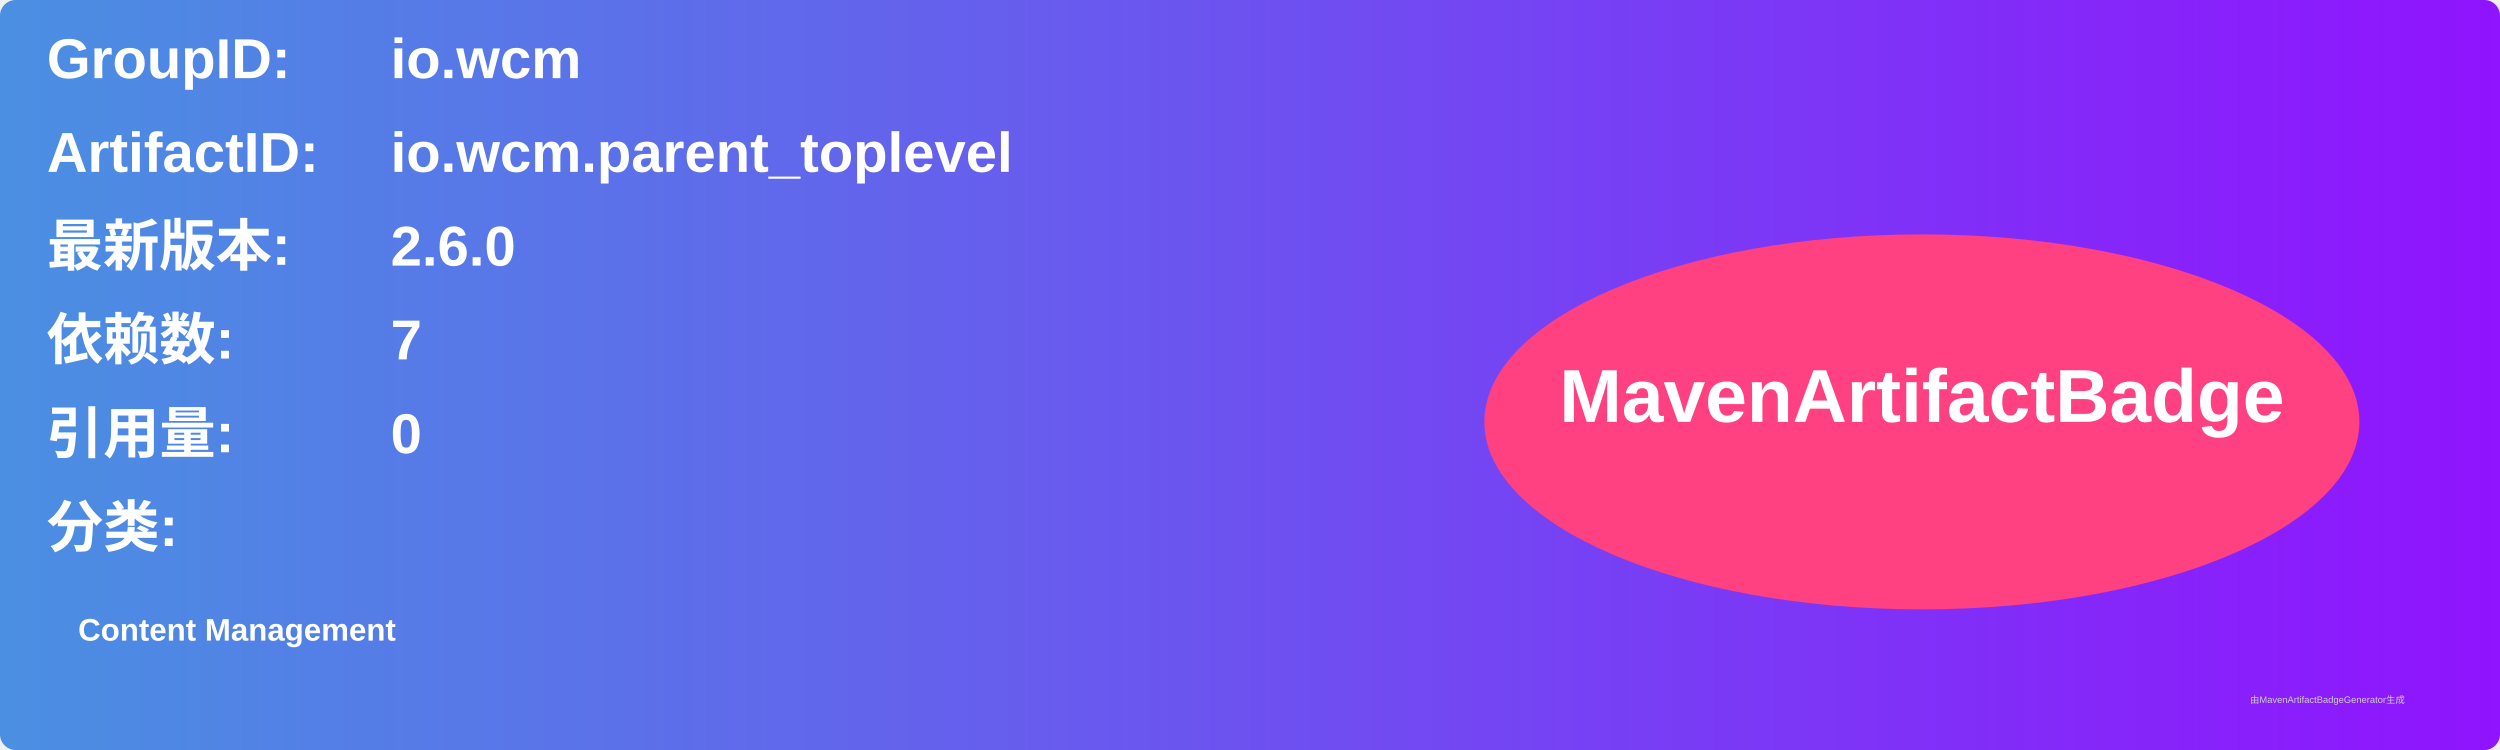
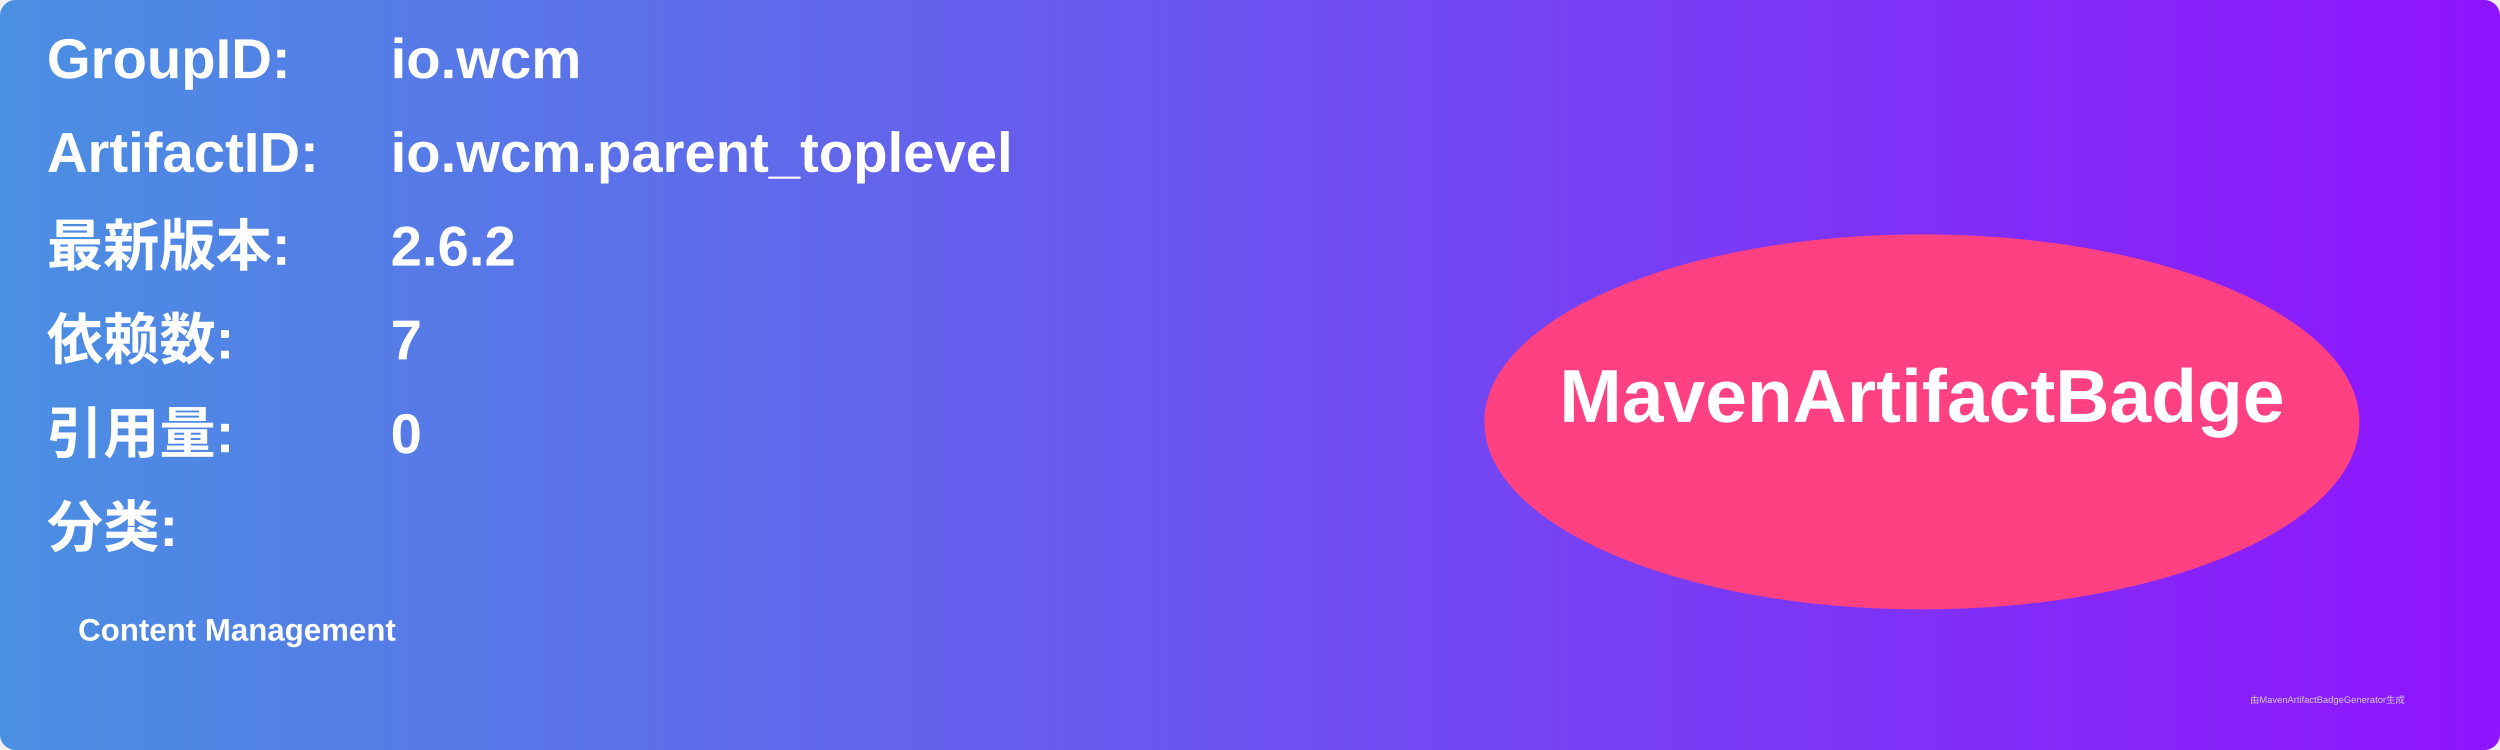
<svg xmlns="http://www.w3.org/2000/svg" width="800" height="240" viewBox="0 0 800 240">
  <linearGradient id="grad" x1="0%" y1="0%" x2="100%" y2="0%">
    <stop offset="0%" stop-color="#4a90e2" />
    <stop offset="100%" stop-color="#9013fe" />
  </linearGradient>
  <rect width="100%" height="100%" rx="5" ry="5" fill="url(#grad)" />
  <g transform="translate(15, 15)">
    <text x="0" y="10" font-family="Arial" font-size="18" fill="white" font-weight="bold" width="260">GroupID:</text>
    <text x="110" y="10" font-family="Arial" font-size="18" fill="white" font-weight="bold" width="460">io.wcm</text>
    <text x="0" y="40" font-family="Arial" font-size="18" fill="white" font-weight="bold" width="260">ArtifactID:</text>
    <text x="110" y="40" font-family="Arial" font-size="18" fill="white" font-weight="bold" width="460">io.wcm.parent_toplevel</text>
    <text x="0" y="70" font-family="Arial" font-size="18" fill="white" font-weight="bold">最新版本:</text>
    <text x="110" y="70" font-family="Arial" font-size="18" fill="white" font-weight="bold">
-       <tspan font-weight="bold">2.6.0</tspan>
+       <tspan font-weight="bold">2.6.2</tspan>
    </text>
    <text x="0" y="100" font-family="Arial" font-size="18" fill="white" font-weight="bold">依赖数: </text>
    <text x="110" y="100" font-family="Arial" font-size="18" fill="white">
      <tspan font-weight="bold">7</tspan>
    </text>
    <text x="0" y="130" font-family="Arial" font-size="18" fill="white" font-weight="bold">引用量: </text>
    <text x="110" y="130" font-family="Arial" font-size="18" fill="white">
      <tspan font-weight="bold">0</tspan>
    </text>
    <text x="0" y="160" font-family="Arial" font-size="18" fill="white" font-weight="bold">分类:</text>
    <text x="10" y="190" font-family="Arial" font-size="10" fill="white">
      <tspan font-weight="bold">Content Management</tspan>
    </text>
    <ellipse cx="600" cy="120" rx="140" ry="60" fill="#ff4081" />
    <text x="600" y="120" text-anchor="middle" font-family="Arial" font-size="24" fill="white" font-weight="bold">MavenArtifactBadge</text>
  </g>
  <text x="720" y="225" font-family="Arial" font-size="3" fill="#d0d0d0">由MavenArtifactBadgeGenerator生成</text>
</svg>
